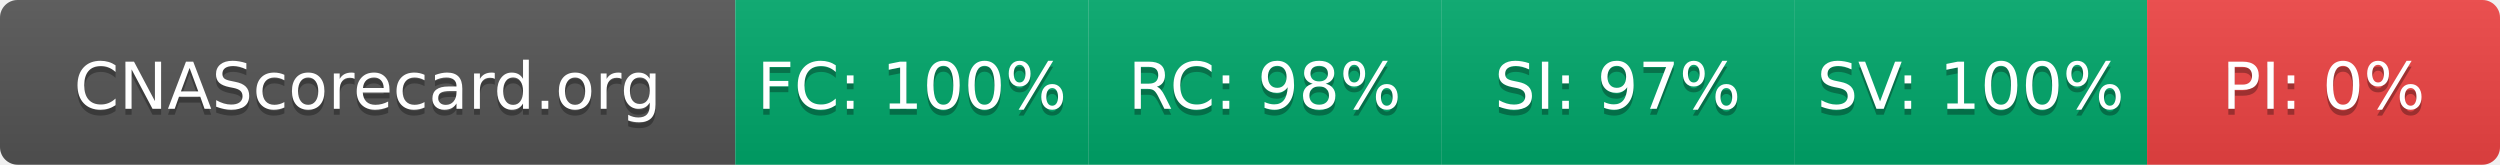
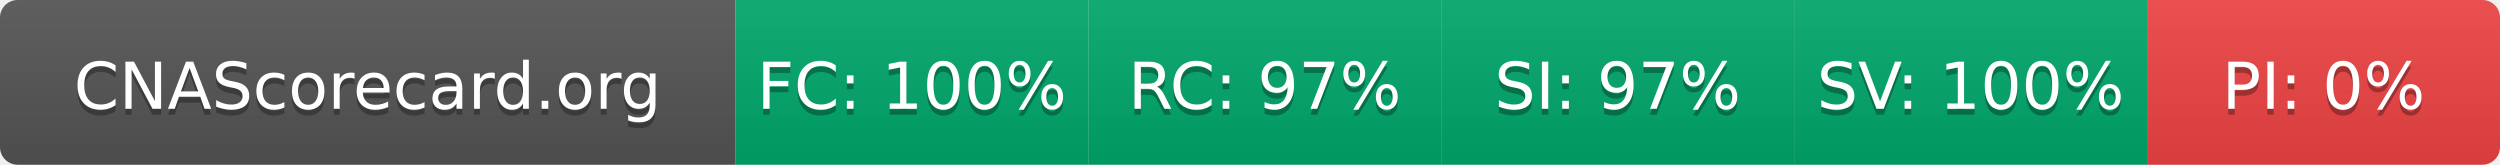
- <svg xmlns="http://www.w3.org/2000/svg" width="425" height="28" role="img" aria-label="CNAScorecard.org: FC:100% RC:98% SI:97% SV:100% PI:0%">
+ <svg xmlns="http://www.w3.org/2000/svg" width="425" height="28" role="img" aria-label="CNAScorecard.org: FC:100% RC:97% SI:97% SV:100% PI:0%">
  <linearGradient id="s" x2="0" y2="100%">
    <stop offset="0" stop-color="#bbb" stop-opacity=".1" />
    <stop offset="1" stop-opacity=".1" />
  </linearGradient>
  <clipPath id="r">
    <rect width="425" height="28" rx="3" fill="#fff" />
  </clipPath>
  <g clip-path="url(#r)">
    <rect width="125" height="28" fill="#555" />
    <rect x="125" width="60" height="28" fill="#00A86B" />
    <rect x="185" width="60" height="28" fill="#00A86B" />
    <rect x="245" width="60" height="28" fill="#00A86B" />
    <rect x="305" width="60" height="28" fill="#00A86B" />
    <rect x="365" width="60" height="28" fill="#EF4444" />
    <rect width="425" height="28" fill="url(#s)" />
  </g>
  <g fill="#fff" text-anchor="middle" font-family="Verdana,Geneva,DejaVu Sans,sans-serif" text-rendering="geometricPrecision" font-size="110">
    <text aria-hidden="true" x="625" y="195" fill="#010101" fill-opacity=".3" transform="scale(.1)" textLength="1050">CNAScorecard.org</text>
    <text x="625" y="185" transform="scale(.1)" fill="#fff" textLength="1050">CNAScorecard.org</text>
    <text aria-hidden="true" x="1550" y="195" fill="#010101" fill-opacity=".3" transform="scale(.1)" textLength="440">FC: 100%</text>
    <text x="1550" y="185" transform="scale(.1)" fill="#fff" textLength="440">FC: 100%</text>
-     <text aria-hidden="true" x="2150" y="195" fill="#010101" fill-opacity=".3" transform="scale(.1)" textLength="385">RC: 98%</text>
-     <text x="2150" y="185" transform="scale(.1)" fill="#fff" textLength="385">RC: 98%</text>
+     <text aria-hidden="true" x="2150" y="195" fill="#010101" fill-opacity=".3" transform="scale(.1)" textLength="385">RC: 97%</text>
+     <text x="2150" y="185" transform="scale(.1)" fill="#fff" textLength="385">RC: 97%</text>
    <text aria-hidden="true" x="2750" y="195" fill="#010101" fill-opacity=".3" transform="scale(.1)" textLength="385">SI: 97%</text>
    <text x="2750" y="185" transform="scale(.1)" fill="#fff" textLength="385">SI: 97%</text>
    <text aria-hidden="true" x="3350" y="195" fill="#010101" fill-opacity=".3" transform="scale(.1)" textLength="440">SV: 100%</text>
    <text x="3350" y="185" transform="scale(.1)" fill="#fff" textLength="440">SV: 100%</text>
    <text aria-hidden="true" x="3950" y="195" fill="#010101" fill-opacity=".3" transform="scale(.1)" textLength="330">PI: 0%</text>
    <text x="3950" y="185" transform="scale(.1)" fill="#fff" textLength="330">PI: 0%</text>
  </g>
</svg>
